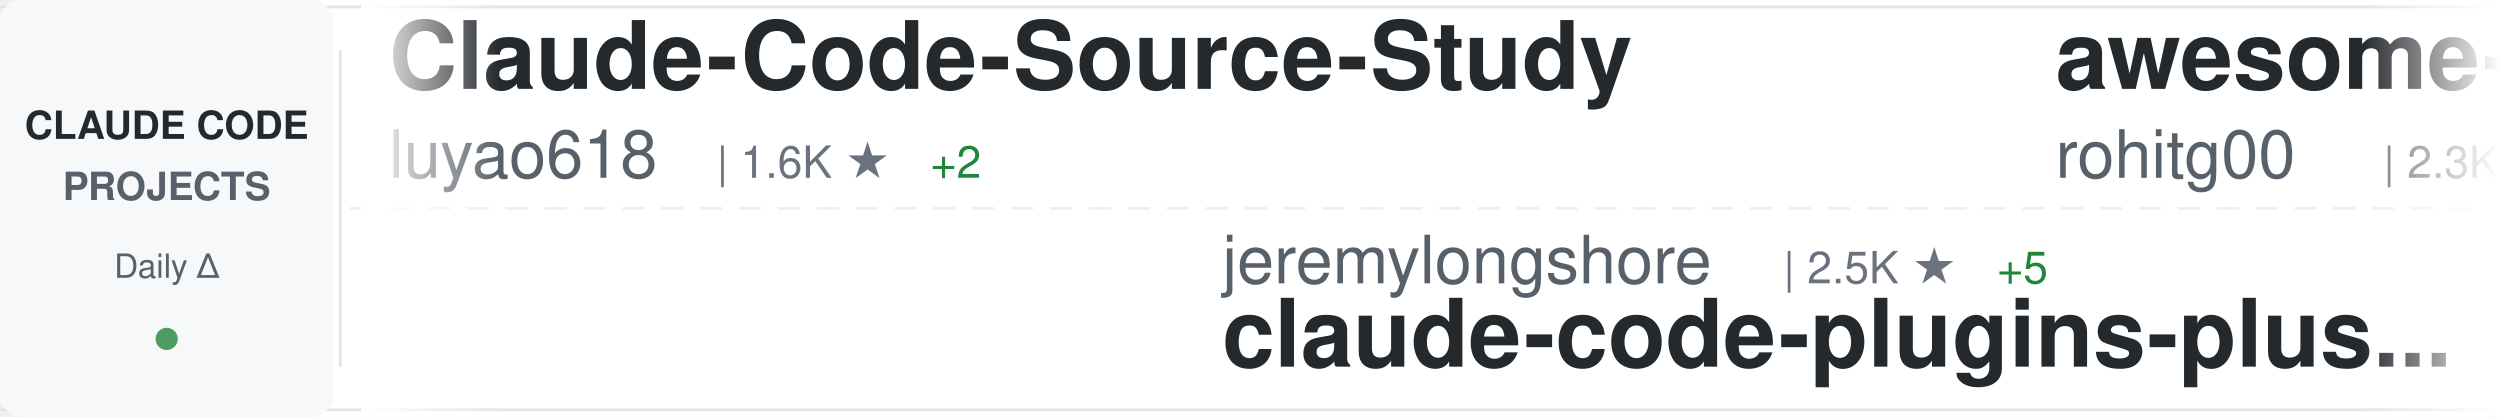
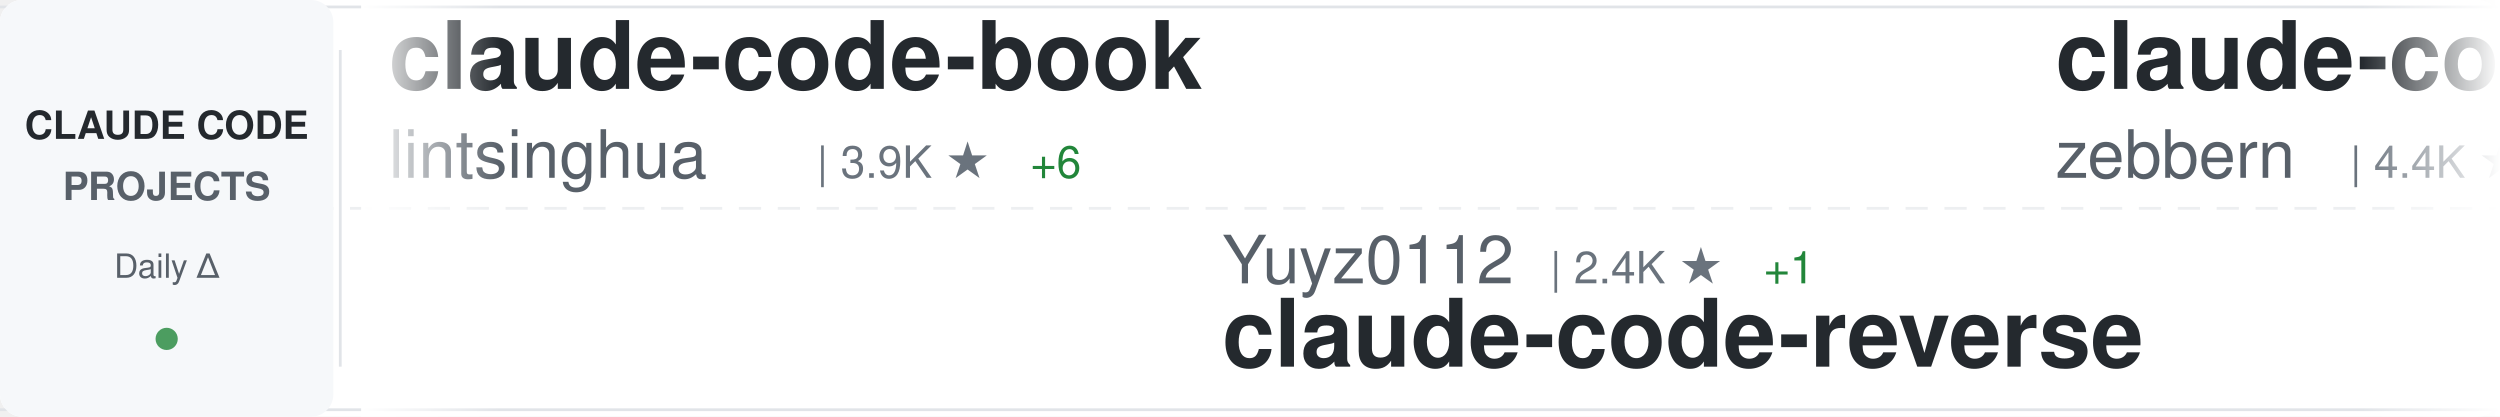
<svg xmlns="http://www.w3.org/2000/svg" width="900" height="150">
  <defs>
    <linearGradient id="awesomeLeftFade" x1="0%" y1="0%" x2="100%" y2="0%">
      <stop offset="0%" style="stop-color:#ffffff;stop-opacity:1" />
      <stop offset="100%" style="stop-color:#ffffff;stop-opacity:0" />
    </linearGradient>
    <linearGradient id="awesomeRightFade" x1="0%" y1="0%" x2="100%" y2="0%">
      <stop offset="0%" style="stop-color:#ffffff;stop-opacity:0" />
      <stop offset="100%" style="stop-color:#ffffff;stop-opacity:1" />
    </linearGradient>
  </defs>
  <rect width="900" height="150" fill="#ffffff" rx="8" />
  <rect x="0" y="2" width="900" height="1" fill="#e1e4e8" />
  <rect x="0" y="147" width="900" height="1" fill="#e1e4e8" />
  <line x1="0" y1="75" x2="900" y2="75" stroke="#e1e4e8" stroke-width="1" stroke-dasharray="8 6" opacity="0.6" />
  <rect x="0" y="0" width="120" height="150" fill="#f6f8fa" rx="8" />
  <text x="60" y="50" font-family="-apple-system, BlinkMacSystemFont, 'Segoe UI', Helvetica, Arial, sans-serif" font-size="14" font-weight="600" fill="#24292e" text-anchor="middle">CLAUDE CODE</text>
  <text x="60" y="72" font-family="-apple-system, BlinkMacSystemFont, 'Segoe UI', Helvetica, Arial, sans-serif" font-size="14" font-weight="600" fill="#586069" text-anchor="middle">PROJECTS</text>
  <text x="60" y="100" font-family="-apple-system, BlinkMacSystemFont, 'Segoe UI', Helvetica, Arial, sans-serif" font-size="12" font-weight="500" fill="#586069" text-anchor="middle">Daily Δ</text>
  <circle cx="60" cy="122" r="4" fill="#22863a" opacity="0.8" />
  <rect x="122" y="18" width="1" height="114" fill="#e1e4e8" />
  <clipPath id="awesomeTickerClip">
    <rect x="130" y="0" width="770" height="150" />
  </clipPath>
  <g clip-path="url(#awesomeTickerClip)">
    <g id="awesomeTickerItems">
      <animateTransform attributeName="transform" attributeType="XML" type="translate" from="0 0" to="-3000 0" dur="54s" repeatCount="indefinite" />
      <g transform="translate(0, 0)">
-         <text x="140" y="32" font-family="-apple-system, BlinkMacSystemFont, 'Segoe UI', Helvetica, Arial, sans-serif" font-size="34" font-weight="600" fill="#24292e">Claude-Code-Source-Study</text>
-         <text x="140" y="64" font-family="-apple-system, BlinkMacSystemFont, 'Segoe UI', Helvetica, Arial, sans-serif" font-size="24" font-weight="400" fill="#586069">luyao618</text>
-         <text x="258" y="64" font-family="-apple-system, BlinkMacSystemFont, 'Segoe UI', Helvetica, Arial, sans-serif" font-size="16" font-weight="500" fill="#6a737d">| 1.6K ★</text>
-         <text x="335" y="64" font-family="-apple-system, BlinkMacSystemFont, 'Segoe UI', Helvetica, Arial, sans-serif" font-size="16" font-weight="500" fill="#22863a"> +2</text>
+         <text x="140" y="32" font-family="-apple-system, BlinkMacSystemFont, 'Segoe UI', Helvetica, Arial, sans-serif" font-size="34" font-weight="600" fill="#24292e">claude-code-book</text>
+         <text x="140" y="64" font-family="-apple-system, BlinkMacSystemFont, 'Segoe UI', Helvetica, Arial, sans-serif" font-size="24" font-weight="400" fill="#586069">lintsinghua</text>
+         <text x="294" y="64" font-family="-apple-system, BlinkMacSystemFont, 'Segoe UI', Helvetica, Arial, sans-serif" font-size="16" font-weight="500" fill="#6a737d">| 3.9K ★</text>
+         <text x="371" y="64" font-family="-apple-system, BlinkMacSystemFont, 'Segoe UI', Helvetica, Arial, sans-serif" font-size="16" font-weight="500" fill="#22863a"> +6</text>
      </g>
      <g transform="translate(300, 0)">
-         <text x="140" y="102" font-family="-apple-system, BlinkMacSystemFont, 'Segoe UI', Helvetica, Arial, sans-serif" font-size="24" font-weight="400" fill="#586069">jeremylongshore</text>
-         <text x="342" y="102" font-family="-apple-system, BlinkMacSystemFont, 'Segoe UI', Helvetica, Arial, sans-serif" font-size="16" font-weight="500" fill="#6a737d">| 2.5K ★</text>
-         <text x="419" y="102" font-family="-apple-system, BlinkMacSystemFont, 'Segoe UI', Helvetica, Arial, sans-serif" font-size="16" font-weight="500" fill="#22863a"> +5</text>
-         <text x="140" y="132" font-family="-apple-system, BlinkMacSystemFont, 'Segoe UI', Helvetica, Arial, sans-serif" font-size="34" font-weight="600" fill="#24292e">claude-code-plugins-plus...</text>
+         <text x="140" y="102" font-family="-apple-system, BlinkMacSystemFont, 'Segoe UI', Helvetica, Arial, sans-serif" font-size="24" font-weight="400" fill="#586069">Yuyz0112</text>
+         <text x="258" y="102" font-family="-apple-system, BlinkMacSystemFont, 'Segoe UI', Helvetica, Arial, sans-serif" font-size="16" font-weight="500" fill="#6a737d">| 2.4K ★</text>
+         <text x="335" y="102" font-family="-apple-system, BlinkMacSystemFont, 'Segoe UI', Helvetica, Arial, sans-serif" font-size="16" font-weight="500" fill="#22863a"> +1</text>
+         <text x="140" y="132" font-family="-apple-system, BlinkMacSystemFont, 'Segoe UI', Helvetica, Arial, sans-serif" font-size="34" font-weight="600" fill="#24292e">claude-code-reverse</text>
      </g>
      <g transform="translate(600, 0)">
-         <text x="140" y="32" font-family="-apple-system, BlinkMacSystemFont, 'Segoe UI', Helvetica, Arial, sans-serif" font-size="34" font-weight="600" fill="#24292e">awesome-claude-code-tool...</text>
-         <text x="140" y="64" font-family="-apple-system, BlinkMacSystemFont, 'Segoe UI', Helvetica, Arial, sans-serif" font-size="24" font-weight="400" fill="#586069">rohitg00</text>
-         <text x="258" y="64" font-family="-apple-system, BlinkMacSystemFont, 'Segoe UI', Helvetica, Arial, sans-serif" font-size="16" font-weight="500" fill="#6a737d">| 2.3K ★</text>
-         <text x="335" y="64" font-family="-apple-system, BlinkMacSystemFont, 'Segoe UI', Helvetica, Arial, sans-serif" font-size="16" font-weight="500" fill="#22863a"> +8</text>
+         <text x="140" y="32" font-family="-apple-system, BlinkMacSystemFont, 'Segoe UI', Helvetica, Arial, sans-serif" font-size="34" font-weight="600" fill="#24292e">claude-code-guide</text>
+         <text x="140" y="64" font-family="-apple-system, BlinkMacSystemFont, 'Segoe UI', Helvetica, Arial, sans-serif" font-size="24" font-weight="400" fill="#586069">zebbern</text>
+         <text x="246" y="64" font-family="-apple-system, BlinkMacSystemFont, 'Segoe UI', Helvetica, Arial, sans-serif" font-size="16" font-weight="500" fill="#6a737d">| 4.4K ★</text>
+         <text x="323" y="64" font-family="-apple-system, BlinkMacSystemFont, 'Segoe UI', Helvetica, Arial, sans-serif" font-size="16" font-weight="500" fill="#22863a"> +2</text>
      </g>
      <g transform="translate(900, 0)">
-         <text x="140" y="102" font-family="-apple-system, BlinkMacSystemFont, 'Segoe UI', Helvetica, Arial, sans-serif" font-size="24" font-weight="400" fill="#586069">tanbiralam</text>
-         <text x="282" y="102" font-family="-apple-system, BlinkMacSystemFont, 'Segoe UI', Helvetica, Arial, sans-serif" font-size="16" font-weight="500" fill="#6a737d">| 2.0K ★</text>
-         <text x="359" y="102" font-family="-apple-system, BlinkMacSystemFont, 'Segoe UI', Helvetica, Arial, sans-serif" font-size="16" font-weight="500" fill="#22863a"> +4</text>
-         <text x="140" y="132" font-family="-apple-system, BlinkMacSystemFont, 'Segoe UI', Helvetica, Arial, sans-serif" font-size="34" font-weight="600" fill="#24292e">claude-code</text>
+         <text x="140" y="102" font-family="-apple-system, BlinkMacSystemFont, 'Segoe UI', Helvetica, Arial, sans-serif" font-size="24" font-weight="400" fill="#586069">luongnv89</text>
+         <text x="270" y="102" font-family="-apple-system, BlinkMacSystemFont, 'Segoe UI', Helvetica, Arial, sans-serif" font-size="16" font-weight="500" fill="#6a737d">| 39.6K ★</text>
+         <text x="356" y="102" font-family="-apple-system, BlinkMacSystemFont, 'Segoe UI', Helvetica, Arial, sans-serif" font-size="16" font-weight="500" fill="#22863a"> +76</text>
+         <text x="140" y="132" font-family="-apple-system, BlinkMacSystemFont, 'Segoe UI', Helvetica, Arial, sans-serif" font-size="34" font-weight="600" fill="#24292e">claude-howto</text>
      </g>
      <g transform="translate(1200, 0)">
-         <text x="140" y="32" font-family="-apple-system, BlinkMacSystemFont, 'Segoe UI', Helvetica, Arial, sans-serif" font-size="34" font-weight="600" fill="#24292e">claude-code</text>
-         <text x="140" y="64" font-family="-apple-system, BlinkMacSystemFont, 'Segoe UI', Helvetica, Arial, sans-serif" font-size="24" font-weight="400" fill="#586069">Tinkeringg-Lab</text>
-         <text x="330" y="64" font-family="-apple-system, BlinkMacSystemFont, 'Segoe UI', Helvetica, Arial, sans-serif" font-size="16" font-weight="500" fill="#6a737d">| 211 ★</text>
+         <text x="140" y="32" font-family="-apple-system, BlinkMacSystemFont, 'Segoe UI', Helvetica, Arial, sans-serif" font-size="34" font-weight="600" fill="#24292e">ralph-claude-code</text>
+         <text x="140" y="64" font-family="-apple-system, BlinkMacSystemFont, 'Segoe UI', Helvetica, Arial, sans-serif" font-size="24" font-weight="400" fill="#586069">frankbria</text>
+         <text x="270" y="64" font-family="-apple-system, BlinkMacSystemFont, 'Segoe UI', Helvetica, Arial, sans-serif" font-size="16" font-weight="500" fill="#6a737d">| 9.5K ★</text>
+         <text x="347" y="64" font-family="-apple-system, BlinkMacSystemFont, 'Segoe UI', Helvetica, Arial, sans-serif" font-size="16" font-weight="500" fill="#22863a"> +3</text>
      </g>
      <g transform="translate(1500, 0)">
-         <text x="140" y="102" font-family="-apple-system, BlinkMacSystemFont, 'Segoe UI', Helvetica, Arial, sans-serif" font-size="24" font-weight="400" fill="#586069">zstmfhy</text>
-         <text x="246" y="102" font-family="-apple-system, BlinkMacSystemFont, 'Segoe UI', Helvetica, Arial, sans-serif" font-size="16" font-weight="500" fill="#6a737d">| 190 ★</text>
-         <text x="140" y="132" font-family="-apple-system, BlinkMacSystemFont, 'Segoe UI', Helvetica, Arial, sans-serif" font-size="34" font-weight="600" fill="#24292e">Claude-code</text>
+         <text x="140" y="102" font-family="-apple-system, BlinkMacSystemFont, 'Segoe UI', Helvetica, Arial, sans-serif" font-size="24" font-weight="400" fill="#586069">digitalsamba</text>
+         <text x="306" y="102" font-family="-apple-system, BlinkMacSystemFont, 'Segoe UI', Helvetica, Arial, sans-serif" font-size="16" font-weight="500" fill="#6a737d">| 1.7K ★</text>
+         <text x="383" y="102" font-family="-apple-system, BlinkMacSystemFont, 'Segoe UI', Helvetica, Arial, sans-serif" font-size="16" font-weight="500" fill="#22863a"> +5</text>
+         <text x="140" y="132" font-family="-apple-system, BlinkMacSystemFont, 'Segoe UI', Helvetica, Arial, sans-serif" font-size="34" font-weight="600" fill="#24292e">claude-code-video-toolki...</text>
      </g>
      <g transform="translate(1800, 0)">
-         <text x="140" y="32" font-family="-apple-system, BlinkMacSystemFont, 'Segoe UI', Helvetica, Arial, sans-serif" font-size="34" font-weight="600" fill="#24292e">claude-code-proxy</text>
-         <text x="140" y="64" font-family="-apple-system, BlinkMacSystemFont, 'Segoe UI', Helvetica, Arial, sans-serif" font-size="24" font-weight="400" fill="#586069">1rgs</text>
-         <text x="210" y="64" font-family="-apple-system, BlinkMacSystemFont, 'Segoe UI', Helvetica, Arial, sans-serif" font-size="16" font-weight="500" fill="#6a737d">| 3.7K ★</text>
+         <text x="140" y="32" font-family="-apple-system, BlinkMacSystemFont, 'Segoe UI', Helvetica, Arial, sans-serif" font-size="34" font-weight="600" fill="#24292e">Claude-Code</text>
+         <text x="140" y="64" font-family="-apple-system, BlinkMacSystemFont, 'Segoe UI', Helvetica, Arial, sans-serif" font-size="24" font-weight="400" fill="#586069">OrcaWhisper</text>
+         <text x="294" y="64" font-family="-apple-system, BlinkMacSystemFont, 'Segoe UI', Helvetica, Arial, sans-serif" font-size="16" font-weight="500" fill="#6a737d">| 83 ★</text>
      </g>
      <g transform="translate(2100, 0)">
-         <text x="140" y="102" font-family="-apple-system, BlinkMacSystemFont, 'Segoe UI', Helvetica, Arial, sans-serif" font-size="24" font-weight="400" fill="#586069">zebbern</text>
-         <text x="246" y="102" font-family="-apple-system, BlinkMacSystemFont, 'Segoe UI', Helvetica, Arial, sans-serif" font-size="16" font-weight="500" fill="#6a737d">| 4.4K ★</text>
-         <text x="323" y="102" font-family="-apple-system, BlinkMacSystemFont, 'Segoe UI', Helvetica, Arial, sans-serif" font-size="16" font-weight="500" fill="#22863a"> +3</text>
-         <text x="140" y="132" font-family="-apple-system, BlinkMacSystemFont, 'Segoe UI', Helvetica, Arial, sans-serif" font-size="34" font-weight="600" fill="#24292e">claude-code-guide</text>
+         <text x="140" y="102" font-family="-apple-system, BlinkMacSystemFont, 'Segoe UI', Helvetica, Arial, sans-serif" font-size="24" font-weight="400" fill="#586069">davila7</text>
+         <text x="246" y="102" font-family="-apple-system, BlinkMacSystemFont, 'Segoe UI', Helvetica, Arial, sans-serif" font-size="16" font-weight="500" fill="#6a737d">| 28.8K ★</text>
+         <text x="332" y="102" font-family="-apple-system, BlinkMacSystemFont, 'Segoe UI', Helvetica, Arial, sans-serif" font-size="16" font-weight="500" fill="#22863a"> +241</text>
+         <text x="140" y="132" font-family="-apple-system, BlinkMacSystemFont, 'Segoe UI', Helvetica, Arial, sans-serif" font-size="34" font-weight="600" fill="#24292e">claude-code-templates</text>
      </g>
      <g transform="translate(2400, 0)">
        <text x="140" y="32" font-family="-apple-system, BlinkMacSystemFont, 'Segoe UI', Helvetica, Arial, sans-serif" font-size="34" font-weight="600" fill="#24292e">claude-code</text>
-         <text x="140" y="64" font-family="-apple-system, BlinkMacSystemFont, 'Segoe UI', Helvetica, Arial, sans-serif" font-size="24" font-weight="400" fill="#586069">yasasbanukaofficial</text>
-         <text x="390" y="64" font-family="-apple-system, BlinkMacSystemFont, 'Segoe UI', Helvetica, Arial, sans-serif" font-size="16" font-weight="500" fill="#6a737d">| 3.7K ★</text>
-         <text x="467" y="64" font-family="-apple-system, BlinkMacSystemFont, 'Segoe UI', Helvetica, Arial, sans-serif" font-size="16" font-weight="500" fill="#22863a"> +13</text>
+         <text x="140" y="64" font-family="-apple-system, BlinkMacSystemFont, 'Segoe UI', Helvetica, Arial, sans-serif" font-size="24" font-weight="400" fill="#586069">alex000kim</text>
+         <text x="282" y="64" font-family="-apple-system, BlinkMacSystemFont, 'Segoe UI', Helvetica, Arial, sans-serif" font-size="16" font-weight="500" fill="#6a737d">| 231 ★</text>
      </g>
      <g transform="translate(2700, 0)">
-         <text x="140" y="102" font-family="-apple-system, BlinkMacSystemFont, 'Segoe UI', Helvetica, Arial, sans-serif" font-size="24" font-weight="400" fill="#586069">ghuntley</text>
-         <text x="258" y="102" font-family="-apple-system, BlinkMacSystemFont, 'Segoe UI', Helvetica, Arial, sans-serif" font-size="16" font-weight="500" fill="#6a737d">| 986 ★</text>
-         <text x="140" y="132" font-family="-apple-system, BlinkMacSystemFont, 'Segoe UI', Helvetica, Arial, sans-serif" font-size="34" font-weight="600" fill="#24292e">claude-code-source-code-...</text>
+         <text x="140" y="102" font-family="-apple-system, BlinkMacSystemFont, 'Segoe UI', Helvetica, Arial, sans-serif" font-size="24" font-weight="400" fill="#586069">hangsman</text>
+         <text x="258" y="102" font-family="-apple-system, BlinkMacSystemFont, 'Segoe UI', Helvetica, Arial, sans-serif" font-size="16" font-weight="500" fill="#6a737d">| 787 ★</text>
+         <text x="140" y="132" font-family="-apple-system, BlinkMacSystemFont, 'Segoe UI', Helvetica, Arial, sans-serif" font-size="34" font-weight="600" fill="#24292e">claude-code-source</text>
      </g>
      <g transform="translate(3000, 0)">
-         <text x="140" y="32" font-family="-apple-system, BlinkMacSystemFont, 'Segoe UI', Helvetica, Arial, sans-serif" font-size="34" font-weight="600" fill="#24292e">Claude-Code-Source-Study</text>
-         <text x="140" y="64" font-family="-apple-system, BlinkMacSystemFont, 'Segoe UI', Helvetica, Arial, sans-serif" font-size="24" font-weight="400" fill="#586069">luyao618</text>
-         <text x="258" y="64" font-family="-apple-system, BlinkMacSystemFont, 'Segoe UI', Helvetica, Arial, sans-serif" font-size="16" font-weight="500" fill="#6a737d">| 1.6K ★</text>
-         <text x="335" y="64" font-family="-apple-system, BlinkMacSystemFont, 'Segoe UI', Helvetica, Arial, sans-serif" font-size="16" font-weight="500" fill="#22863a"> +2</text>
+         <text x="140" y="32" font-family="-apple-system, BlinkMacSystemFont, 'Segoe UI', Helvetica, Arial, sans-serif" font-size="34" font-weight="600" fill="#24292e">claude-code-book</text>
+         <text x="140" y="64" font-family="-apple-system, BlinkMacSystemFont, 'Segoe UI', Helvetica, Arial, sans-serif" font-size="24" font-weight="400" fill="#586069">lintsinghua</text>
+         <text x="294" y="64" font-family="-apple-system, BlinkMacSystemFont, 'Segoe UI', Helvetica, Arial, sans-serif" font-size="16" font-weight="500" fill="#6a737d">| 3.9K ★</text>
+         <text x="371" y="64" font-family="-apple-system, BlinkMacSystemFont, 'Segoe UI', Helvetica, Arial, sans-serif" font-size="16" font-weight="500" fill="#22863a"> +6</text>
      </g>
      <g transform="translate(3300, 0)">
-         <text x="140" y="102" font-family="-apple-system, BlinkMacSystemFont, 'Segoe UI', Helvetica, Arial, sans-serif" font-size="24" font-weight="400" fill="#586069">jeremylongshore</text>
-         <text x="342" y="102" font-family="-apple-system, BlinkMacSystemFont, 'Segoe UI', Helvetica, Arial, sans-serif" font-size="16" font-weight="500" fill="#6a737d">| 2.5K ★</text>
-         <text x="419" y="102" font-family="-apple-system, BlinkMacSystemFont, 'Segoe UI', Helvetica, Arial, sans-serif" font-size="16" font-weight="500" fill="#22863a"> +5</text>
-         <text x="140" y="132" font-family="-apple-system, BlinkMacSystemFont, 'Segoe UI', Helvetica, Arial, sans-serif" font-size="34" font-weight="600" fill="#24292e">claude-code-plugins-plus...</text>
+         <text x="140" y="102" font-family="-apple-system, BlinkMacSystemFont, 'Segoe UI', Helvetica, Arial, sans-serif" font-size="24" font-weight="400" fill="#586069">Yuyz0112</text>
+         <text x="258" y="102" font-family="-apple-system, BlinkMacSystemFont, 'Segoe UI', Helvetica, Arial, sans-serif" font-size="16" font-weight="500" fill="#6a737d">| 2.4K ★</text>
+         <text x="335" y="102" font-family="-apple-system, BlinkMacSystemFont, 'Segoe UI', Helvetica, Arial, sans-serif" font-size="16" font-weight="500" fill="#22863a"> +1</text>
+         <text x="140" y="132" font-family="-apple-system, BlinkMacSystemFont, 'Segoe UI', Helvetica, Arial, sans-serif" font-size="34" font-weight="600" fill="#24292e">claude-code-reverse</text>
      </g>
      <g transform="translate(3600, 0)">
-         <text x="140" y="32" font-family="-apple-system, BlinkMacSystemFont, 'Segoe UI', Helvetica, Arial, sans-serif" font-size="34" font-weight="600" fill="#24292e">awesome-claude-code-tool...</text>
-         <text x="140" y="64" font-family="-apple-system, BlinkMacSystemFont, 'Segoe UI', Helvetica, Arial, sans-serif" font-size="24" font-weight="400" fill="#586069">rohitg00</text>
-         <text x="258" y="64" font-family="-apple-system, BlinkMacSystemFont, 'Segoe UI', Helvetica, Arial, sans-serif" font-size="16" font-weight="500" fill="#6a737d">| 2.3K ★</text>
-         <text x="335" y="64" font-family="-apple-system, BlinkMacSystemFont, 'Segoe UI', Helvetica, Arial, sans-serif" font-size="16" font-weight="500" fill="#22863a"> +8</text>
+         <text x="140" y="32" font-family="-apple-system, BlinkMacSystemFont, 'Segoe UI', Helvetica, Arial, sans-serif" font-size="34" font-weight="600" fill="#24292e">claude-code-guide</text>
+         <text x="140" y="64" font-family="-apple-system, BlinkMacSystemFont, 'Segoe UI', Helvetica, Arial, sans-serif" font-size="24" font-weight="400" fill="#586069">zebbern</text>
+         <text x="246" y="64" font-family="-apple-system, BlinkMacSystemFont, 'Segoe UI', Helvetica, Arial, sans-serif" font-size="16" font-weight="500" fill="#6a737d">| 4.4K ★</text>
+         <text x="323" y="64" font-family="-apple-system, BlinkMacSystemFont, 'Segoe UI', Helvetica, Arial, sans-serif" font-size="16" font-weight="500" fill="#22863a"> +2</text>
      </g>
      <g transform="translate(3900, 0)">
-         <text x="140" y="102" font-family="-apple-system, BlinkMacSystemFont, 'Segoe UI', Helvetica, Arial, sans-serif" font-size="24" font-weight="400" fill="#586069">tanbiralam</text>
-         <text x="282" y="102" font-family="-apple-system, BlinkMacSystemFont, 'Segoe UI', Helvetica, Arial, sans-serif" font-size="16" font-weight="500" fill="#6a737d">| 2.0K ★</text>
-         <text x="359" y="102" font-family="-apple-system, BlinkMacSystemFont, 'Segoe UI', Helvetica, Arial, sans-serif" font-size="16" font-weight="500" fill="#22863a"> +4</text>
-         <text x="140" y="132" font-family="-apple-system, BlinkMacSystemFont, 'Segoe UI', Helvetica, Arial, sans-serif" font-size="34" font-weight="600" fill="#24292e">claude-code</text>
+         <text x="140" y="102" font-family="-apple-system, BlinkMacSystemFont, 'Segoe UI', Helvetica, Arial, sans-serif" font-size="24" font-weight="400" fill="#586069">luongnv89</text>
+         <text x="270" y="102" font-family="-apple-system, BlinkMacSystemFont, 'Segoe UI', Helvetica, Arial, sans-serif" font-size="16" font-weight="500" fill="#6a737d">| 39.6K ★</text>
+         <text x="356" y="102" font-family="-apple-system, BlinkMacSystemFont, 'Segoe UI', Helvetica, Arial, sans-serif" font-size="16" font-weight="500" fill="#22863a"> +76</text>
+         <text x="140" y="132" font-family="-apple-system, BlinkMacSystemFont, 'Segoe UI', Helvetica, Arial, sans-serif" font-size="34" font-weight="600" fill="#24292e">claude-howto</text>
      </g>
    </g>
  </g>
  <rect x="130" y="0" width="50" height="150" fill="url(#awesomeLeftFade)" />
  <rect x="850" y="0" width="50" height="150" fill="url(#awesomeRightFade)" />
</svg>
